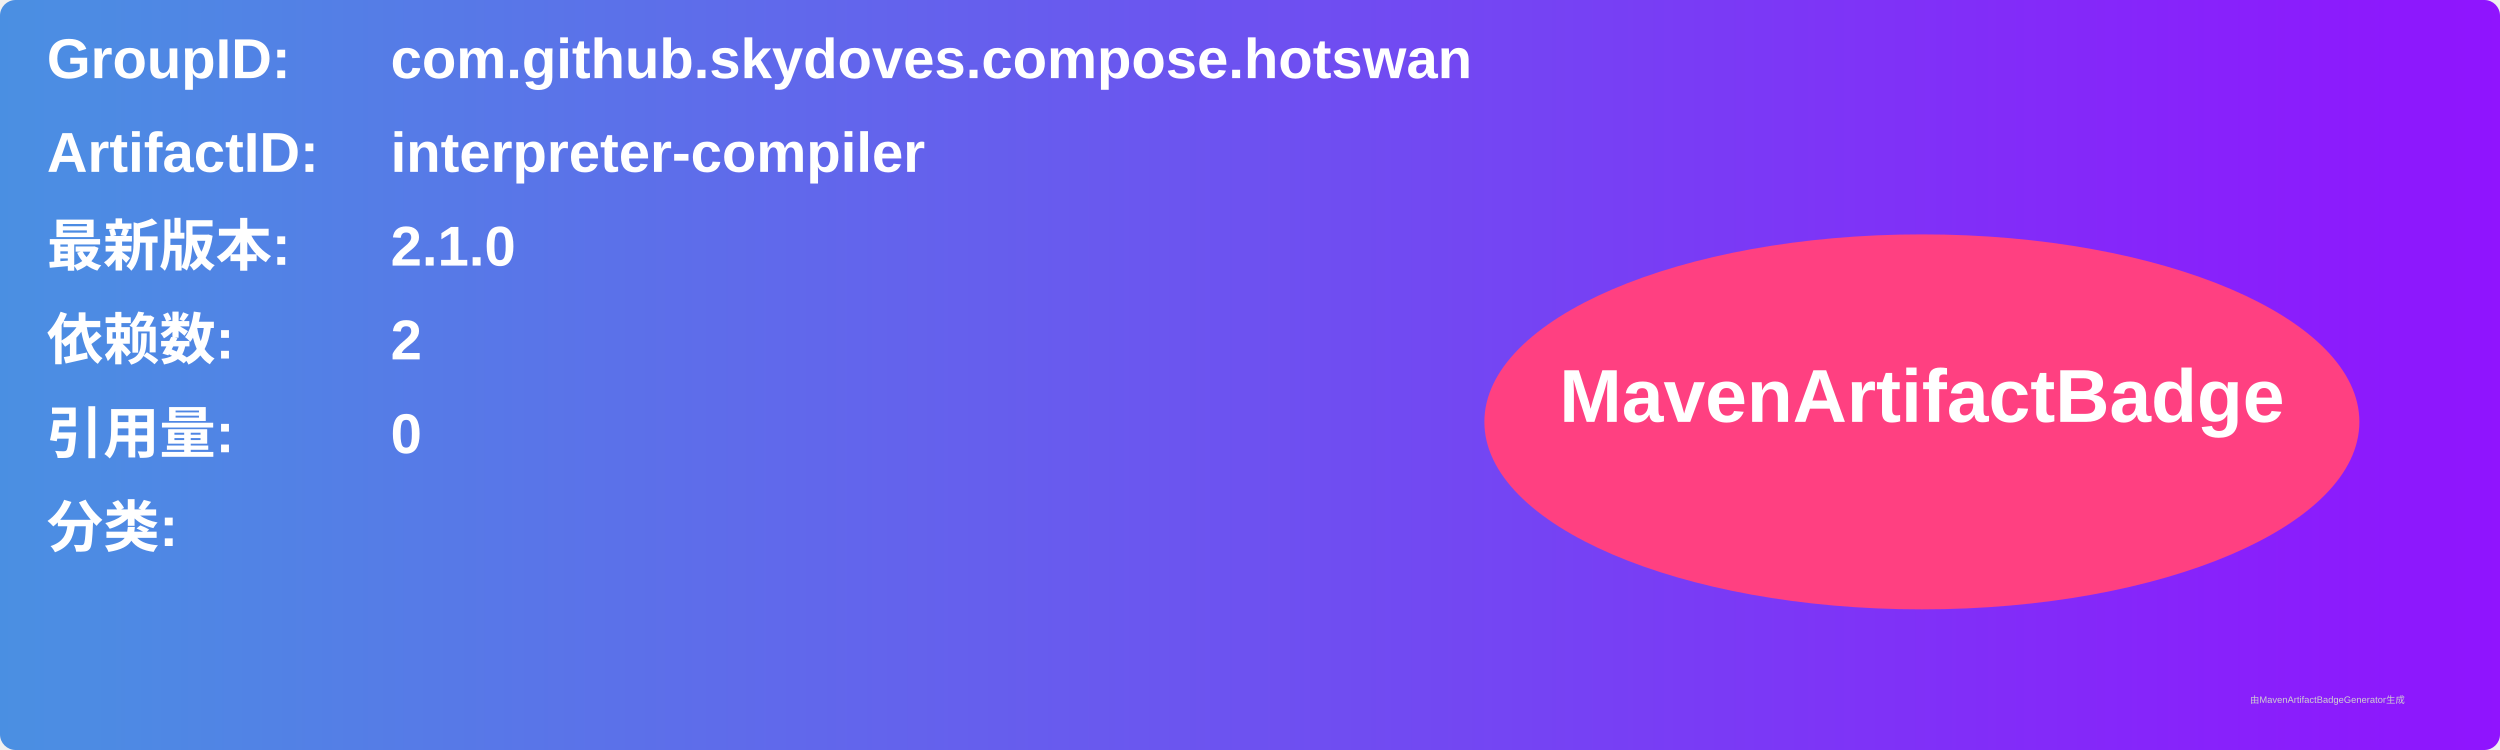
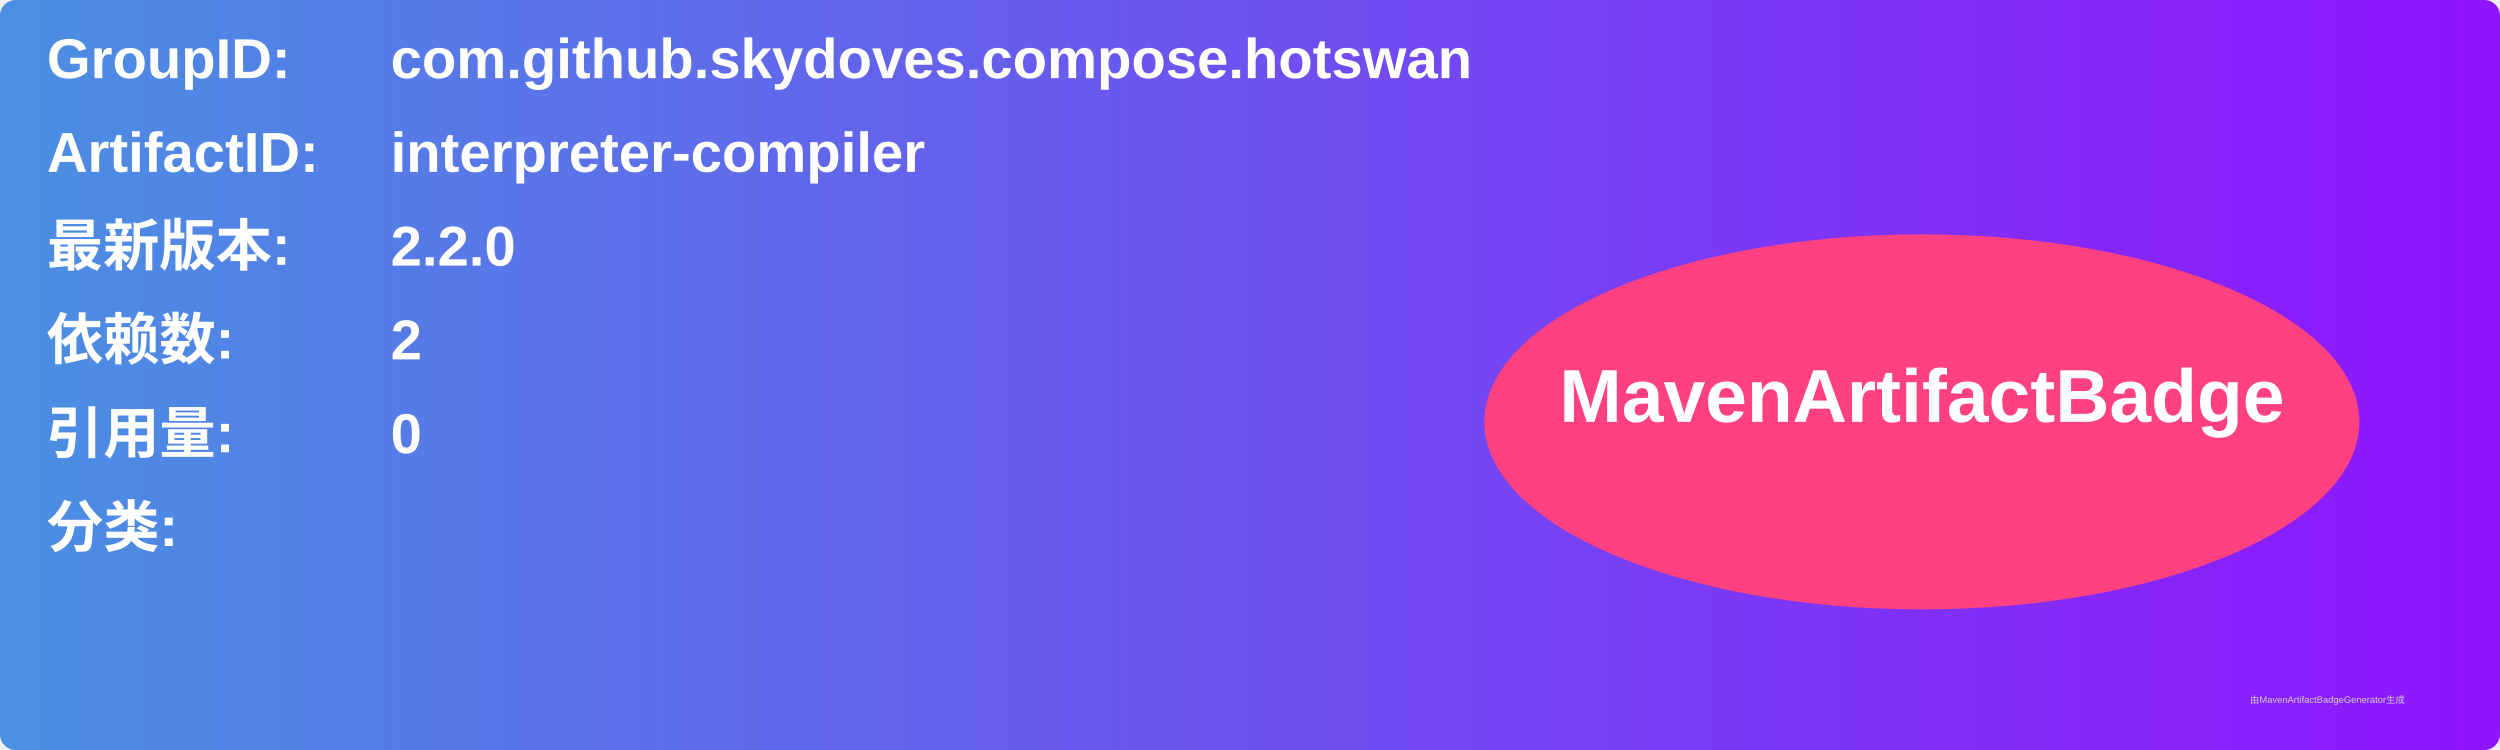
<svg xmlns="http://www.w3.org/2000/svg" width="800" height="240" viewBox="0 0 800 240">
  <linearGradient id="grad" x1="0%" y1="0%" x2="100%" y2="0%">
    <stop offset="0%" stop-color="#4a90e2" />
    <stop offset="100%" stop-color="#9013fe" />
  </linearGradient>
  <rect width="100%" height="100%" rx="5" ry="5" fill="url(#grad)" />
  <g transform="translate(15, 15)">
    <text x="0" y="10" font-family="Arial" font-size="18" fill="white" font-weight="bold" width="260">GroupID:</text>
    <text x="110" y="10" font-family="Arial" font-size="18" fill="white" font-weight="bold" width="460">com.github.skydoves.compose.hotswan</text>
    <text x="0" y="40" font-family="Arial" font-size="18" fill="white" font-weight="bold" width="260">ArtifactID:</text>
    <text x="110" y="40" font-family="Arial" font-size="18" fill="white" font-weight="bold" width="460">interpreter-compiler</text>
    <text x="0" y="70" font-family="Arial" font-size="18" fill="white" font-weight="bold">最新版本:</text>
    <text x="110" y="70" font-family="Arial" font-size="18" fill="white" font-weight="bold">
-       <tspan font-weight="bold">2.1.0</tspan>
+       <tspan font-weight="bold">2.2.0</tspan>
    </text>
    <text x="0" y="100" font-family="Arial" font-size="18" fill="white" font-weight="bold">依赖数: </text>
    <text x="110" y="100" font-family="Arial" font-size="18" fill="white">
      <tspan font-weight="bold">2</tspan>
    </text>
    <text x="0" y="130" font-family="Arial" font-size="18" fill="white" font-weight="bold">引用量: </text>
    <text x="110" y="130" font-family="Arial" font-size="18" fill="white">
      <tspan font-weight="bold">0</tspan>
    </text>
    <text x="0" y="160" font-family="Arial" font-size="18" fill="white" font-weight="bold">分类:</text>
    <text x="10" y="190" font-family="Arial" font-size="10" fill="white">
      <tspan font-weight="bold" />
    </text>
    <ellipse cx="600" cy="120" rx="140" ry="60" fill="#ff4081" />
    <text x="600" y="120" text-anchor="middle" font-family="Arial" font-size="24" fill="white" font-weight="bold">MavenArtifactBadge</text>
  </g>
  <text x="720" y="225" font-family="Arial" font-size="3" fill="#d0d0d0">由MavenArtifactBadgeGenerator生成</text>
</svg>
